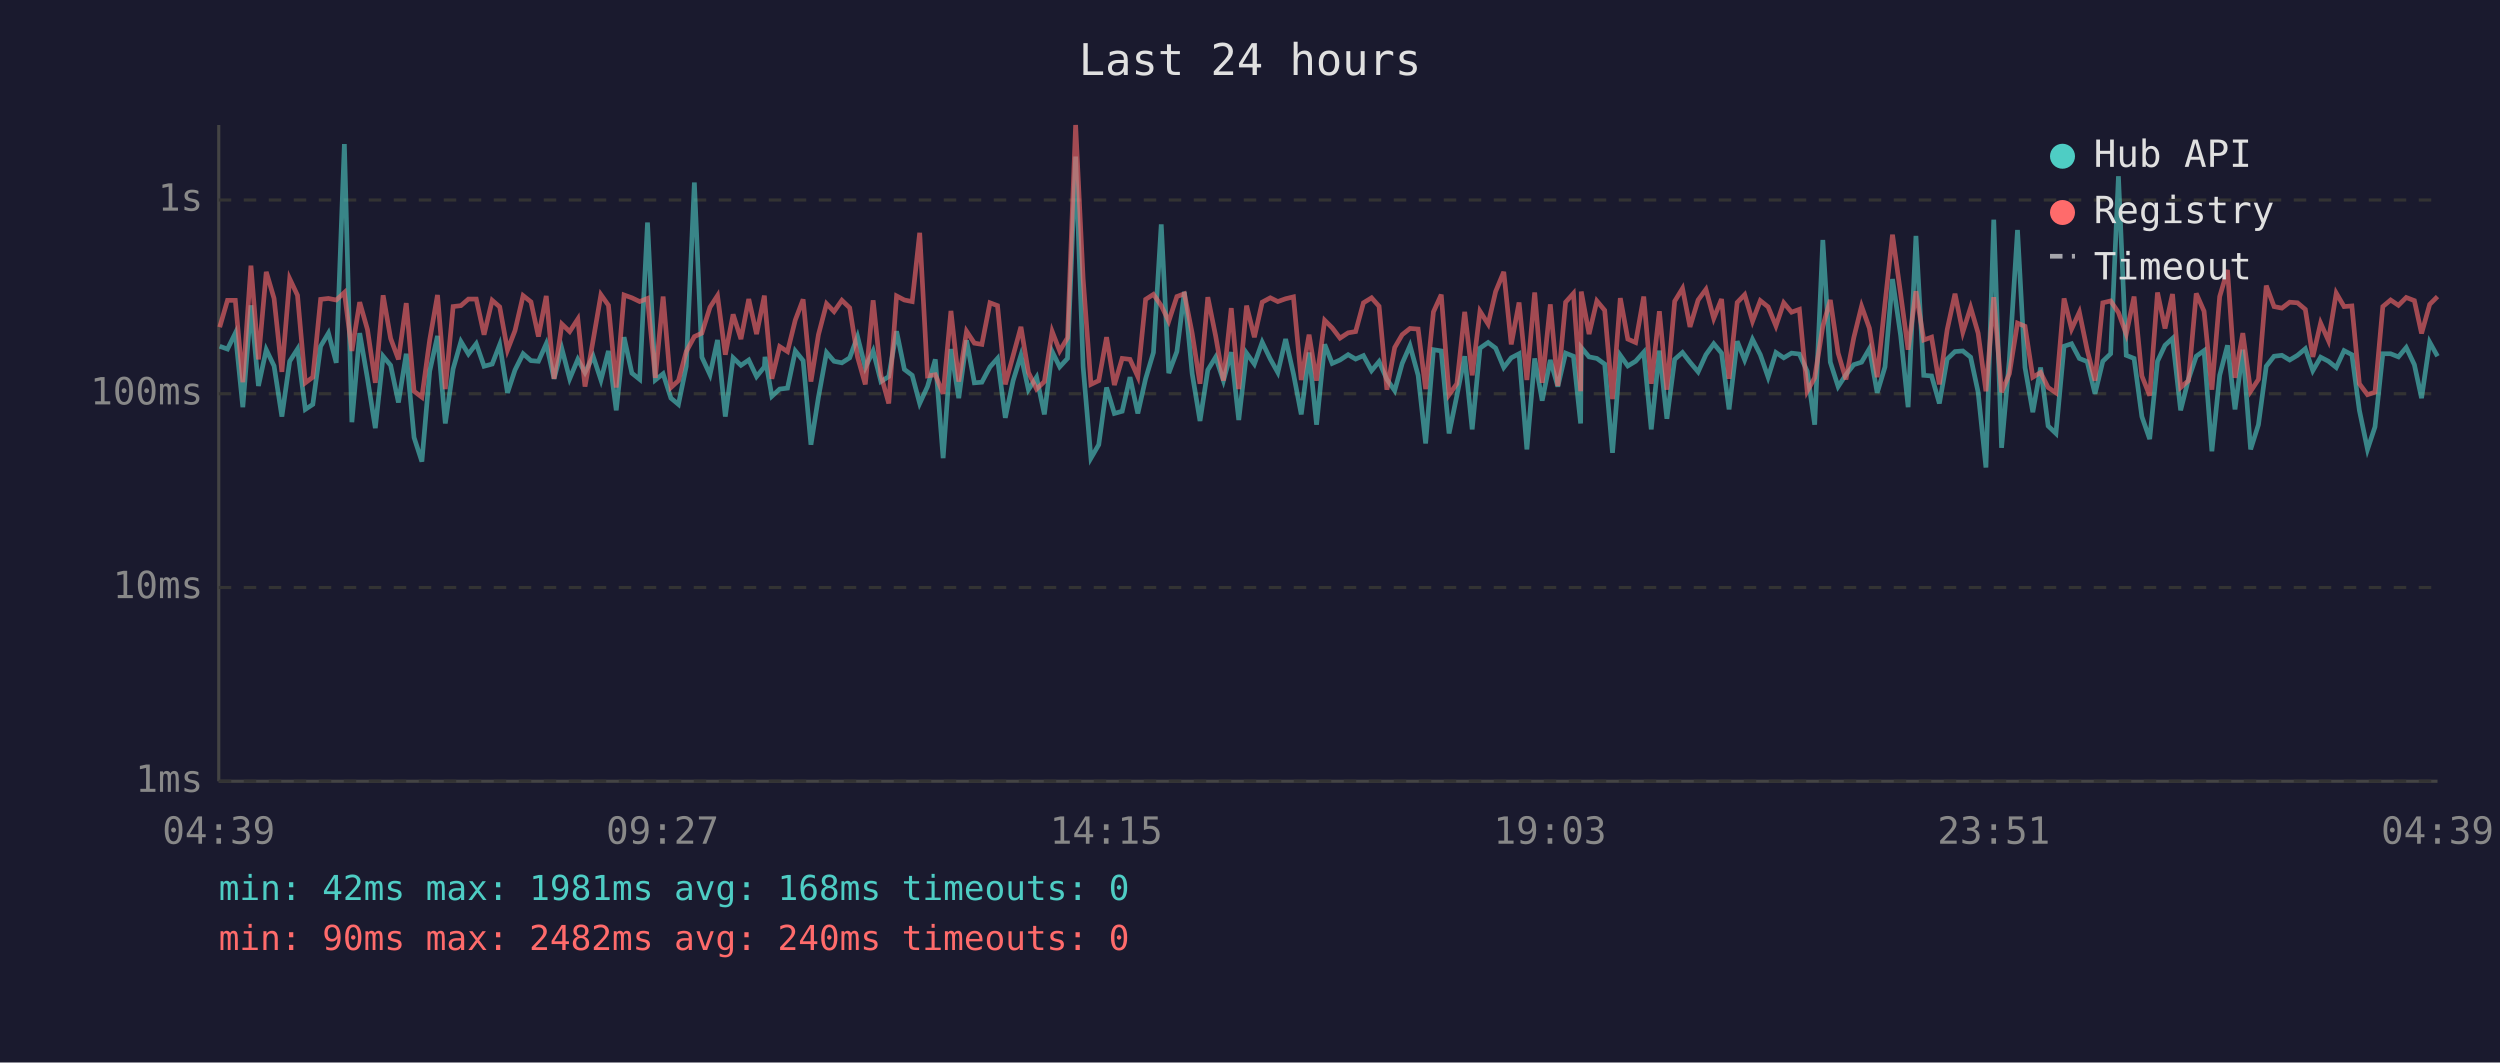
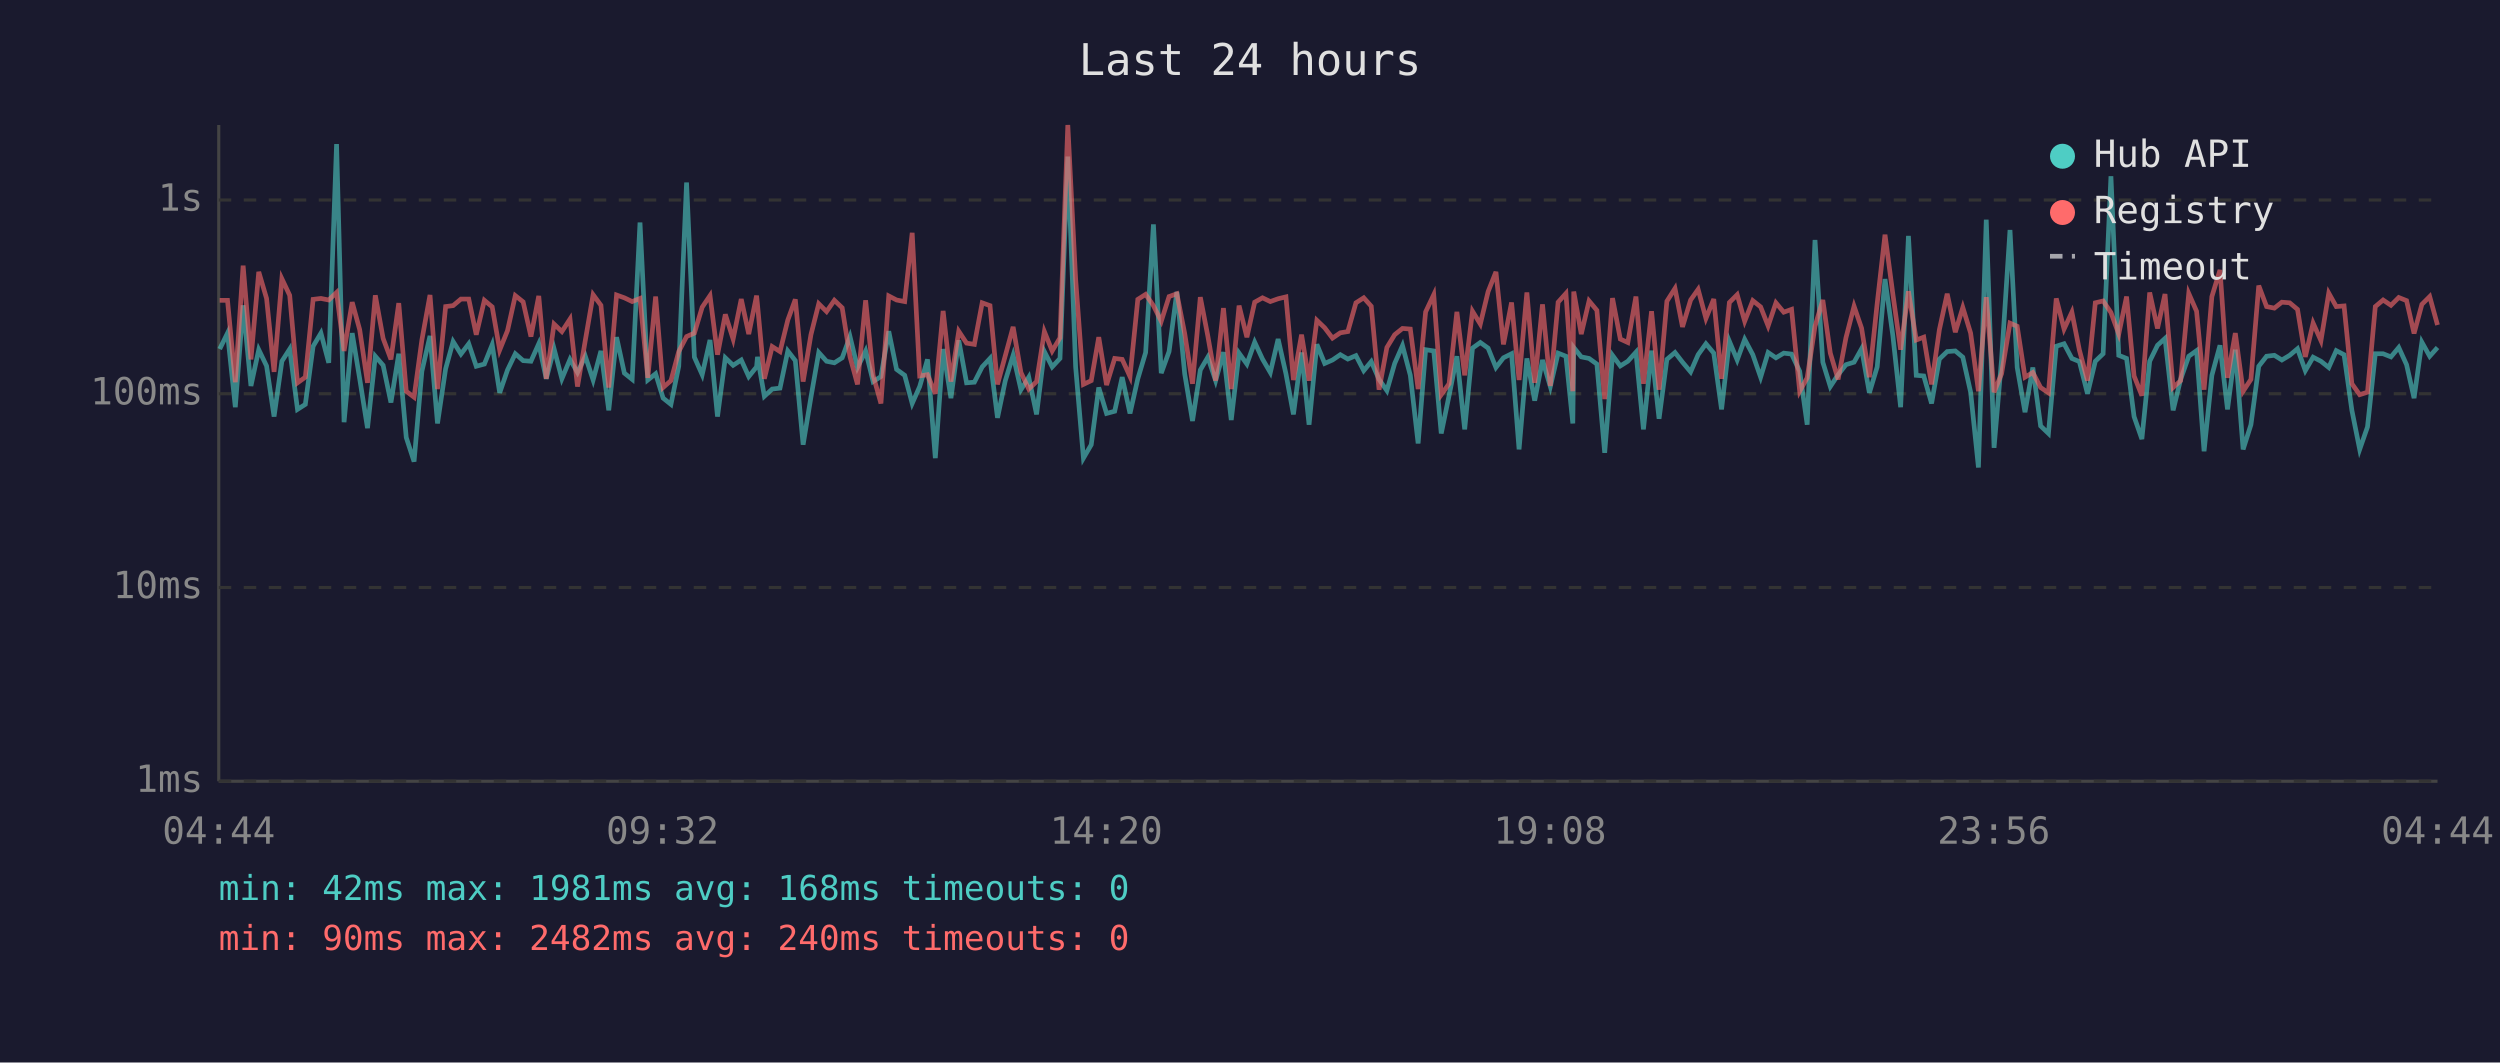
<svg xmlns="http://www.w3.org/2000/svg" viewBox="0 0 800 340" font-family="monospace" font-size="12">
  <rect width="800" height="340" fill="#1a1a2e" />
  <text x="400" y="24" fill="#e0e0e0" font-size="14" text-anchor="middle">Last 24 hours</text>
  <line x1="70" y1="40" x2="70" y2="250" stroke="#444" stroke-width="1" />
  <line x1="70" y1="250" x2="780" y2="250" stroke="#444" stroke-width="1" />
  <line x1="70" y1="250" x2="780" y2="250" stroke="#333" stroke-width="1" stroke-dasharray="4" />
  <text x="65" y="250" fill="#888" text-anchor="end" dominant-baseline="middle">1ms</text>
  <line x1="70" y1="188" x2="780" y2="188" stroke="#333" stroke-width="1" stroke-dasharray="4" />
  <text x="65" y="188" fill="#888" text-anchor="end" dominant-baseline="middle">10ms</text>
  <line x1="70" y1="126" x2="780" y2="126" stroke="#333" stroke-width="1" stroke-dasharray="4" />
  <text x="65" y="126" fill="#888" text-anchor="end" dominant-baseline="middle">100ms</text>
  <line x1="70" y1="64" x2="780" y2="64" stroke="#333" stroke-width="1" stroke-dasharray="4" />
  <text x="65" y="64" fill="#888" text-anchor="end" dominant-baseline="middle">1s</text>
-   <text x="70" y="270" fill="#888" text-anchor="middle">04:39</text>
-   <text x="212" y="270" fill="#888" text-anchor="middle">09:27</text>
-   <text x="354" y="270" fill="#888" text-anchor="middle">14:15</text>
-   <text x="496" y="270" fill="#888" text-anchor="middle">19:03</text>
-   <text x="638" y="270" fill="#888" text-anchor="middle">23:51</text>
-   <text x="780" y="270" fill="#888" text-anchor="middle">04:39</text>
-   <polyline points="70.3,110.8 72.8,111.7 75.3,106.6 77.7,130.3 80.3,97.7 82.7,123.5 85.2,111.9 87.7,117.1 90.2,133.3 92.7,115.6 95.2,111.7 97.7,131.0 100.1,129.4 102.6,110.8 105.1,106.6 107.6,116.1 110.2,46.1 112.6,135.1 115.1,106.6 117.6,121.2 120.1,137.0 122.6,114.0 125.0,116.9 127.5,128.8 130.0,113.2 132.5,140.0 135.0,147.7 137.5,118.8 140.0,107.5 142.5,135.5 145.0,118.0 147.5,109.3 149.9,113.3 152.4,110.0 154.9,117.2 157.5,116.5 159.9,110.3 162.4,125.7 164.8,118.4 167.4,113.2 169.9,115.4 172.3,115.6 174.8,110.0 177.3,121.2 179.8,111.6 182.3,121.2 184.9,115.0 187.2,119.2 189.8,114.0 192.3,121.6 194.7,112.3 197.2,131.3 199.7,107.9 202.2,119.4 204.7,121.4 207.2,71.2 209.7,121.6 212.2,119.6 214.7,127.4 217.1,129.4 219.6,117.2 222.2,58.4 224.6,114.3 227.2,119.9 229.6,108.8 232.1,133.3 234.6,114.5 237.1,116.9 239.6,115.2 242.1,120.5 244.6,117.4 244.8,114.2 247.0,126.8 249.5,124.5 252.0,124.2 254.5,112.3 257.0,115.4 259.5,142.3 261.9,127.1 264.5,112.8 266.9,115.6 269.4,116.1 271.9,114.5 274.4,107.7 276.9,117.6 279.4,112.3 281.9,122.1 284.4,120.5 286.9,106.0 289.4,118.2 291.9,120.1 294.3,129.1 296.8,123.7 299.3,115.0 301.8,146.6 304.3,111.7 306.8,127.4 309.3,108.9 311.8,122.5 314.2,122.3 316.8,117.4 319.2,114.7 321.7,133.7 324.2,121.8 326.7,113.7 329.1,124.7 331.7,120.7 334.2,132.6 336.7,112.5 339.1,117.4 341.6,114.7 344.2,50.1 346.6,117.4 349.1,146.6 351.6,142.3 354.1,124.0 356.6,132.3 359.1,131.6 361.6,120.7 364.1,132.3 366.6,121.2 369.1,112.8 371.6,71.8 374.0,119.4 376.6,112.5 379.0,93.4 381.5,119.6 384.0,134.7 386.5,118.4 389.0,114.3 391.5,121.8 394.0,112.7 396.4,134.4 398.9,113.0 401.4,116.5 403.9,109.5 406.5,114.9 408.9,119.2 411.4,108.5 413.9,119.6 416.4,132.6 418.9,112.8 421.3,135.9 423.9,110.2 426.3,116.3 428.8,115.2 431.4,113.5 433.8,114.9 436.3,113.8 438.9,118.6 441.3,115.7 443.8,121.4 446.3,125.0 448.7,116.3 451.2,110.6 453.8,120.1 456.2,141.9 458.7,111.9 461.2,112.3 463.7,138.7 466.2,126.6 468.7,114.0 471.1,137.4 473.6,111.4 476.2,109.6 478.6,111.4 481.2,117.6 483.6,114.5 486.1,113.2 488.6,143.8 491.1,114.7 493.5,128.2 496.1,115.2 498.5,123.7 501.0,113.0 503.5,114.0 505.8,135.5 506.0,111.2 508.5,114.2 511.0,114.7 513.5,116.5 516.0,144.9 518.5,113.7 520.9,117.1 523.4,115.6 526.0,112.7 528.4,137.4 531.0,112.2 533.4,134.0 535.9,115.0 538.4,112.8 540.8,115.9 543.4,119.0 545.9,113.5 548.4,110.0 550.9,113.0 553.3,131.0 555.9,109.2 558.3,115.2 560.8,108.6 563.3,113.5 565.8,120.7 568.3,112.8 570.8,114.5 573.3,113.0 575.8,113.3 578.3,118.8 580.7,135.9 583.3,76.8 585.7,115.9 588.2,123.7 590.7,119.9 593.2,116.7 595.7,115.9 598.2,111.6 600.7,125.7 603.2,117.4 605.6,89.3 608.2,107.3 610.6,130.3 613.1,75.5 615.6,120.1 618.1,120.3 620.6,129.1 623.1,114.9 625.6,112.5 628.1,112.3 630.6,114.3 633.0,125.5 635.5,149.6 638.0,70.3 640.5,143.3 643.0,115.0 645.6,73.6 648.0,117.6 650.5,131.9 653.0,117.6 655.4,136.3 657.9,138.7 660.5,110.8 662.9,110.0 665.4,114.7 667.9,115.7 670.4,126.0 672.9,115.6 675.4,113.2 677.9,56.4 680.4,113.7 682.9,114.7 685.4,133.3 687.9,140.5 690.4,115.6 692.8,110.5 695.2,108.3 697.8,131.3 700.3,121.4 702.8,114.0 705.3,112.2 707.8,144.4 710.3,120.1 712.8,110.5 715.2,131.0 717.7,111.9 720.2,143.8 722.7,135.9 725.2,117.2 727.7,114.0 730.2,113.7 732.7,115.2 735.2,113.7 737.7,111.6 740.1,118.6 742.6,114.3 745.1,115.6 747.6,117.6 750.1,112.2 752.6,113.5 755.0,131.3 757.6,143.8 760.0,136.6 762.5,113.2 765.0,113.2 767.5,114.2 770.0,111.2 772.6,116.7 774.9,127.4 777.5,109.5 780.0,114.0" fill="none" stroke="#4ecdc4" stroke-width="1.5" opacity="0.6" />
-   <polyline points="70.3,104.7 72.8,96.1 75.3,96.1 77.7,122.3 80.3,85.0 82.7,115.0 85.2,87.0 87.7,95.5 90.2,119.0 92.7,89.2 95.2,94.5 97.7,122.5 100.1,120.7 102.6,95.8 105.1,95.5 107.6,96.0 110.2,93.6 112.6,112.3 115.1,96.7 117.6,105.5 120.1,122.5 122.6,94.5 125.0,108.3 127.5,115.0 130.0,97.0 132.5,125.2 135.0,127.1 137.5,108.8 140.0,94.4 142.5,124.5 145.0,98.1 147.5,97.8 149.9,95.7 152.4,95.7 154.9,107.1 157.5,96.1 159.9,98.2 162.4,112.0 164.8,105.8 167.4,94.6 169.9,96.6 172.3,107.7 174.8,94.7 177.3,121.2 179.8,103.7 182.3,106.1 184.9,102.1 187.2,123.7 189.8,108.9 192.3,94.3 194.7,97.7 197.2,124.0 199.7,94.4 202.2,95.3 204.7,96.5 207.2,95.5 209.7,120.9 212.2,94.9 214.7,124.0 217.1,121.8 219.6,112.5 222.2,107.7 224.6,106.6 227.2,98.3 229.6,94.6 232.1,113.5 234.6,100.6 237.1,108.5 239.6,95.7 242.1,106.9 244.6,94.6 244.8,97.5 247.0,121.2 249.5,110.9 252.0,112.5 254.5,102.4 257.0,95.8 259.5,122.1 261.9,107.1 264.5,97.2 266.9,99.7 269.4,96.1 271.9,98.5 274.4,114.2 276.9,123.0 279.4,96.1 281.9,120.1 284.4,129.1 286.9,94.7 289.4,96.0 291.9,96.5 294.3,74.5 296.8,120.3 299.3,119.9 301.8,126.0 304.3,99.5 306.8,122.1 309.3,106.0 311.8,109.8 314.2,110.2 316.8,96.9 319.2,97.8 321.7,123.0 324.2,113.8 326.7,104.6 329.1,119.2 331.7,124.5 334.2,122.1 336.7,106.1 339.1,112.3 341.6,108.1 344.2,40.0 346.6,89.2 349.1,123.0 351.6,121.8 354.1,107.9 356.6,123.2 359.1,114.7 361.6,115.0 364.1,120.5 366.6,95.8 369.1,94.2 371.6,97.8 374.0,102.8 376.6,94.9 379.0,94.0 381.5,106.7 384.0,122.8 386.5,95.1 389.0,107.5 391.5,121.8 394.0,98.6 396.4,124.5 398.9,97.8 401.4,107.9 403.9,96.7 406.5,95.3 408.9,96.5 411.4,95.6 413.9,95.0 416.4,121.6 418.9,107.1 421.3,121.8 423.9,102.5 426.3,104.9 428.8,108.2 431.4,106.5 433.8,106.1 436.3,96.9 438.9,95.3 441.3,98.0 443.8,124.7 446.3,111.2 448.7,107.1 451.2,105.1 453.8,105.3 456.2,124.5 458.7,99.8 461.2,94.3 463.7,126.3 466.2,122.8 468.7,99.8 471.1,120.1 473.6,99.6 476.2,103.7 478.6,93.3 481.2,87.0 483.6,110.2 486.1,96.8 488.6,121.6 491.1,93.6 493.5,122.5 496.1,97.4 498.5,123.5 501.0,96.7 503.5,93.9 505.8,125.2 506.0,93.3 508.5,106.9 511.0,96.3 513.5,99.3 516.0,127.7 518.5,95.4 520.9,108.5 523.4,109.6 526.0,94.9 528.4,122.8 531.0,99.6 533.4,124.7 535.9,96.4 538.4,92.3 540.8,104.6 543.4,96.0 545.9,92.6 548.4,101.9 550.9,95.7 553.3,121.2 555.9,96.8 558.3,94.3 560.8,102.8 563.3,96.2 565.8,98.2 568.3,104.3 570.8,96.9 573.3,99.9 575.8,99.0 578.3,125.2 580.7,120.9 583.3,104.4 585.7,96.0 588.2,113.0 590.7,121.4 593.2,108.1 595.7,98.0 598.2,105.0 600.7,120.7 603.2,97.1 605.6,75.1 608.2,94.0 610.6,111.9 613.1,93.2 615.6,108.8 618.1,107.9 620.6,123.0 623.1,105.5 625.6,94.0 628.1,106.3 630.6,98.4 633.0,106.6 635.5,125.2 638.0,95.1 640.5,125.5 643.0,119.6 645.6,103.4 648.0,104.4 650.5,120.7 653.0,119.2 655.4,124.0 657.9,125.7 660.5,95.5 662.9,105.3 665.4,99.9 667.9,112.0 670.4,121.8 672.9,96.9 675.4,96.3 677.9,100.0 680.4,106.9 682.9,94.9 685.4,120.3 687.9,126.6 690.4,93.6 692.8,105.1 695.2,94.1 697.8,124.0 700.3,121.8 702.8,93.9 705.3,99.6 707.8,124.7 710.3,94.9 712.8,86.4 715.2,120.9 717.7,106.6 720.2,125.2 722.7,121.4 725.2,91.4 727.7,98.1 730.2,98.6 732.7,96.7 735.2,96.9 737.7,99.0 740.1,114.2 742.6,103.4 745.1,109.0 747.6,93.8 750.1,98.1 752.6,97.9 755.0,122.8 757.6,126.3 760.0,125.5 762.5,98.1 765.0,96.0 767.5,97.7 770.0,95.2 772.6,96.2 774.9,106.7 777.5,97.4 780.0,94.9" fill="none" stroke="#ff6b6b" stroke-width="1.5" opacity="0.6" />
+   <text x="70" y="270" fill="#888" text-anchor="middle">04:44</text>
+   <text x="212" y="270" fill="#888" text-anchor="middle">09:32</text>
+   <text x="354" y="270" fill="#888" text-anchor="middle">14:20</text>
+   <text x="496" y="270" fill="#888" text-anchor="middle">19:08</text>
+   <text x="638" y="270" fill="#888" text-anchor="middle">23:56</text>
+   <text x="780" y="270" fill="#888" text-anchor="middle">04:44</text>
+   <polyline points="70.3,111.7 72.8,106.6 75.3,130.3 77.8,97.7 80.3,123.5 82.8,111.9 85.3,117.1 87.7,133.3 90.2,115.6 92.7,111.7 95.2,131.0 97.7,129.4 100.2,110.8 102.7,106.6 105.2,116.1 107.7,46.1 110.1,135.1 112.7,106.6 115.1,121.2 117.6,137.0 120.1,114.0 122.6,116.9 125.1,128.8 127.6,113.2 130.0,140.0 132.5,147.7 135.0,118.8 137.6,107.5 140.0,135.5 142.6,118.0 145.0,109.3 147.5,113.3 150.0,110.0 152.4,117.2 155.0,116.5 157.5,110.3 159.9,125.7 162.4,118.4 164.9,113.2 167.4,115.4 169.9,115.6 172.4,110.0 174.8,121.2 177.3,111.6 179.8,121.2 182.4,115.0 184.8,119.2 187.3,114.0 189.8,121.6 192.3,112.3 194.8,131.3 197.3,107.9 199.8,119.4 202.3,121.4 204.8,71.2 207.3,121.6 209.8,119.6 212.2,127.4 214.7,129.4 217.2,117.2 219.7,58.4 222.2,114.3 224.7,119.9 227.2,108.8 229.6,133.3 232.1,114.5 234.6,116.9 237.2,115.2 239.6,120.5 242.1,117.4 242.4,114.2 244.6,126.8 247.1,124.5 249.6,124.2 252.1,112.3 254.5,115.4 257.0,142.3 259.5,127.1 262.0,112.8 264.5,115.6 267.0,116.1 269.5,114.5 272.0,107.7 274.4,117.6 277.0,112.3 279.4,122.1 281.9,120.5 284.4,106.0 286.9,118.2 289.5,120.1 291.9,129.1 294.3,123.7 296.8,115.0 299.3,146.6 301.8,111.7 304.3,127.4 306.8,108.9 309.3,122.5 311.8,122.3 314.3,117.4 316.8,114.7 319.2,133.7 321.7,121.8 324.2,113.7 326.7,124.7 329.2,120.7 331.7,132.6 334.2,112.5 336.7,117.4 339.2,114.7 341.7,50.1 344.2,117.4 346.7,146.6 349.2,142.3 351.6,124.0 354.1,132.3 356.7,131.6 359.1,120.7 361.6,132.3 364.1,121.2 366.6,112.8 369.1,71.8 371.6,119.4 374.1,112.5 376.6,93.4 379.1,119.6 381.6,134.7 384.1,118.4 386.5,114.3 389.0,121.8 391.5,112.7 394.0,134.4 396.5,113.0 399.0,116.5 401.5,109.5 404.0,114.9 406.5,119.2 409.0,108.5 411.5,119.6 413.9,132.6 416.5,112.8 418.9,135.9 421.4,110.2 423.9,116.3 426.4,115.2 428.9,113.5 431.3,114.9 433.9,113.8 436.4,118.6 438.8,115.7 441.3,121.4 443.8,125.0 446.3,116.3 448.8,110.6 451.3,120.1 453.8,141.9 456.2,111.9 458.8,112.3 461.2,138.7 463.7,126.6 466.2,114.0 468.7,137.4 471.2,111.4 473.7,109.6 476.2,111.4 478.7,117.6 481.1,114.5 483.7,113.2 486.1,143.8 488.6,114.7 491.1,128.2 493.6,115.2 496.1,123.7 498.6,113.0 501.1,114.0 503.3,135.5 503.6,111.2 506.0,114.2 508.5,114.7 511.0,116.5 513.5,144.9 516.0,113.7 518.5,117.1 520.9,115.6 523.5,112.7 525.9,137.4 528.5,112.2 530.9,134.0 533.4,115.0 536.0,112.8 538.4,115.9 541.0,119.0 543.4,113.5 545.9,110.0 548.4,113.0 550.9,131.0 553.4,109.2 555.9,115.2 558.3,108.6 560.9,113.5 563.4,120.7 565.8,112.8 568.3,114.5 570.8,113.0 573.3,113.3 575.9,118.8 578.3,135.9 580.8,76.8 583.3,115.9 585.7,123.7 588.2,119.9 590.7,116.7 593.3,115.9 595.7,111.6 598.2,125.7 600.7,117.4 603.2,89.3 605.7,107.3 608.2,130.3 610.7,75.5 613.2,120.1 615.6,120.3 618.1,129.1 620.6,114.9 623.1,112.5 625.7,112.3 628.1,114.3 630.6,125.5 633.1,149.6 635.6,70.3 638.1,143.3 640.5,115.0 643.2,73.6 645.5,117.6 648.0,131.9 650.5,117.6 653.0,136.3 655.5,138.7 658.0,110.8 660.5,110.0 663.0,114.7 665.4,115.7 668.0,126.0 670.5,115.6 673.0,113.2 675.5,56.4 678.0,113.7 680.5,114.7 682.9,133.3 685.4,140.5 687.9,115.6 690.4,110.5 692.8,108.3 695.4,131.3 697.8,121.4 700.4,114.0 702.9,112.2 705.3,144.4 707.8,120.1 710.4,110.5 712.8,131.0 715.3,111.9 717.8,143.8 720.3,135.9 722.8,117.2 725.3,114.0 727.8,113.7 730.2,115.2 732.7,113.7 735.2,111.6 737.7,118.6 740.2,114.3 742.7,115.6 745.2,117.6 747.6,112.2 750.1,113.5 752.6,131.3 755.1,143.8 757.6,136.6 760.1,113.2 762.6,113.2 765.1,114.2 767.6,111.2 770.1,116.7 772.5,127.4 775.0,109.5 777.5,114.0 780.0,111.2" fill="none" stroke="#4ecdc4" stroke-width="1.5" opacity="0.6" />
+   <polyline points="70.3,96.1 72.8,96.1 75.3,122.3 77.8,85.0 80.3,115.0 82.8,87.0 85.3,95.5 87.7,119.0 90.2,89.2 92.7,94.5 95.2,122.5 97.7,120.7 100.2,95.8 102.7,95.5 105.2,96.0 107.7,93.6 110.1,112.3 112.7,96.7 115.1,105.5 117.6,122.5 120.1,94.5 122.6,108.3 125.1,115.0 127.6,97.0 130.0,125.2 132.5,127.1 135.0,108.8 137.6,94.4 140.0,124.5 142.6,98.1 145.0,97.8 147.5,95.7 150.0,95.7 152.4,107.1 155.0,96.1 157.5,98.2 159.9,112.0 162.4,105.8 164.9,94.6 167.4,96.6 169.9,107.7 172.4,94.7 174.8,121.2 177.3,103.7 179.8,106.1 182.4,102.1 184.8,123.7 187.3,108.9 189.8,94.3 192.3,97.7 194.8,124.0 197.3,94.4 199.8,95.3 202.3,96.5 204.8,95.5 207.3,120.9 209.8,94.9 212.2,124.0 214.7,121.8 217.2,112.5 219.7,107.7 222.2,106.6 224.7,98.3 227.2,94.6 229.6,113.5 232.1,100.6 234.6,108.5 237.2,95.7 239.6,106.9 242.1,94.6 242.4,97.5 244.6,121.2 247.1,110.9 249.6,112.5 252.1,102.4 254.5,95.8 257.0,122.1 259.5,107.1 262.0,97.2 264.5,99.7 267.0,96.1 269.5,98.5 272.0,114.2 274.4,123.0 277.0,96.1 279.4,120.1 281.9,129.1 284.4,94.7 286.9,96.0 289.5,96.5 291.9,74.5 294.3,120.3 296.8,119.9 299.3,126.0 301.8,99.5 304.3,122.1 306.8,106.0 309.3,109.8 311.8,110.2 314.3,96.9 316.8,97.8 319.2,123.0 321.7,113.8 324.2,104.6 326.7,119.2 329.2,124.5 331.7,122.1 334.2,106.1 336.7,112.3 339.2,108.1 341.7,40.0 344.2,89.2 346.7,123.0 349.2,121.8 351.6,107.9 354.1,123.2 356.7,114.7 359.1,115.0 361.6,120.5 364.1,95.8 366.6,94.2 369.1,97.8 371.6,102.8 374.1,94.9 376.6,94.0 379.1,106.7 381.6,122.8 384.1,95.1 386.5,107.5 389.0,121.8 391.5,98.6 394.0,124.5 396.5,97.8 399.0,107.9 401.5,96.7 404.0,95.3 406.5,96.5 409.0,95.6 411.5,95.0 413.9,121.6 416.5,107.1 418.9,121.8 421.4,102.5 423.9,104.9 426.4,108.2 428.9,106.5 431.3,106.1 433.9,96.9 436.4,95.3 438.8,98.0 441.3,124.7 443.8,111.2 446.3,107.1 448.8,105.1 451.3,105.3 453.8,124.5 456.2,99.8 458.8,94.3 461.2,126.3 463.7,122.8 466.2,99.8 468.7,120.1 471.2,99.6 473.7,103.7 476.2,93.3 478.7,87.0 481.1,110.2 483.7,96.8 486.1,121.6 488.6,93.6 491.1,122.5 493.6,97.4 496.1,123.5 498.6,96.7 501.1,93.9 503.3,125.2 503.6,93.3 506.0,106.9 508.5,96.3 511.0,99.3 513.5,127.7 516.0,95.4 518.5,108.5 520.9,109.6 523.5,94.9 525.9,122.8 528.5,99.6 530.9,124.7 533.4,96.4 536.0,92.3 538.4,104.6 541.0,96.0 543.4,92.6 545.9,101.9 548.4,95.7 550.9,121.2 553.4,96.8 555.9,94.3 558.3,102.8 560.9,96.2 563.4,98.2 565.8,104.3 568.3,96.9 570.8,99.9 573.3,99.0 575.9,125.2 578.3,120.9 580.8,104.4 583.3,96.0 585.7,113.0 588.2,121.4 590.7,108.1 593.3,98.0 595.7,105.0 598.2,120.7 600.7,97.1 603.2,75.1 605.7,94.0 608.2,111.9 610.7,93.2 613.2,108.8 615.6,107.9 618.1,123.0 620.6,105.5 623.1,94.0 625.7,106.3 628.1,98.4 630.6,106.6 633.1,125.2 635.6,95.1 638.1,125.5 640.5,119.6 643.2,103.4 645.5,104.4 648.0,120.7 650.5,119.2 653.0,124.0 655.5,125.7 658.0,95.5 660.5,105.3 663.0,99.9 665.4,112.0 668.0,121.8 670.5,96.9 673.0,96.3 675.5,100.0 678.0,106.9 680.5,94.9 682.9,120.3 685.4,126.6 687.9,93.6 690.4,105.1 692.8,94.1 695.4,124.0 697.8,121.8 700.4,93.9 702.9,99.6 705.3,124.7 707.8,94.9 710.4,86.4 712.8,120.9 715.3,106.6 717.8,125.2 720.3,121.4 722.8,91.4 725.3,98.1 727.8,98.6 730.2,96.7 732.7,96.9 735.2,99.0 737.7,114.2 740.2,103.4 742.7,109.0 745.2,93.8 747.6,98.1 750.1,97.9 752.6,122.8 755.1,126.3 757.6,125.5 760.1,98.1 762.6,96.0 765.1,97.7 767.6,95.2 770.1,96.2 772.5,106.7 775.0,97.4 777.5,94.9 780.0,104.0" fill="none" stroke="#ff6b6b" stroke-width="1.5" opacity="0.6" />
  <circle cx="660" cy="50" r="4" fill="#4ecdc4" />
  <text x="670" y="50" fill="#e0e0e0" dominant-baseline="middle">Hub API</text>
  <circle cx="660" cy="68" r="4" fill="#ff6b6b" />
  <text x="670" y="68" fill="#e0e0e0" dominant-baseline="middle">Registry</text>
  <line x1="656" y1="82" x2="664" y2="82" stroke="#e0e0e0" stroke-width="1.5" stroke-dasharray="4,3" opacity="0.7" />
  <text x="670" y="86" fill="#e0e0e0" dominant-baseline="middle">Timeout</text>
  <text x="70" y="288" fill="#4ecdc4" font-size="11">min: 42ms  max: 1981ms  avg: 168ms  timeouts: 0</text>
  <text x="70" y="304" fill="#ff6b6b" font-size="11">min: 90ms  max: 2482ms  avg: 240ms  timeouts: 0</text>
</svg>
